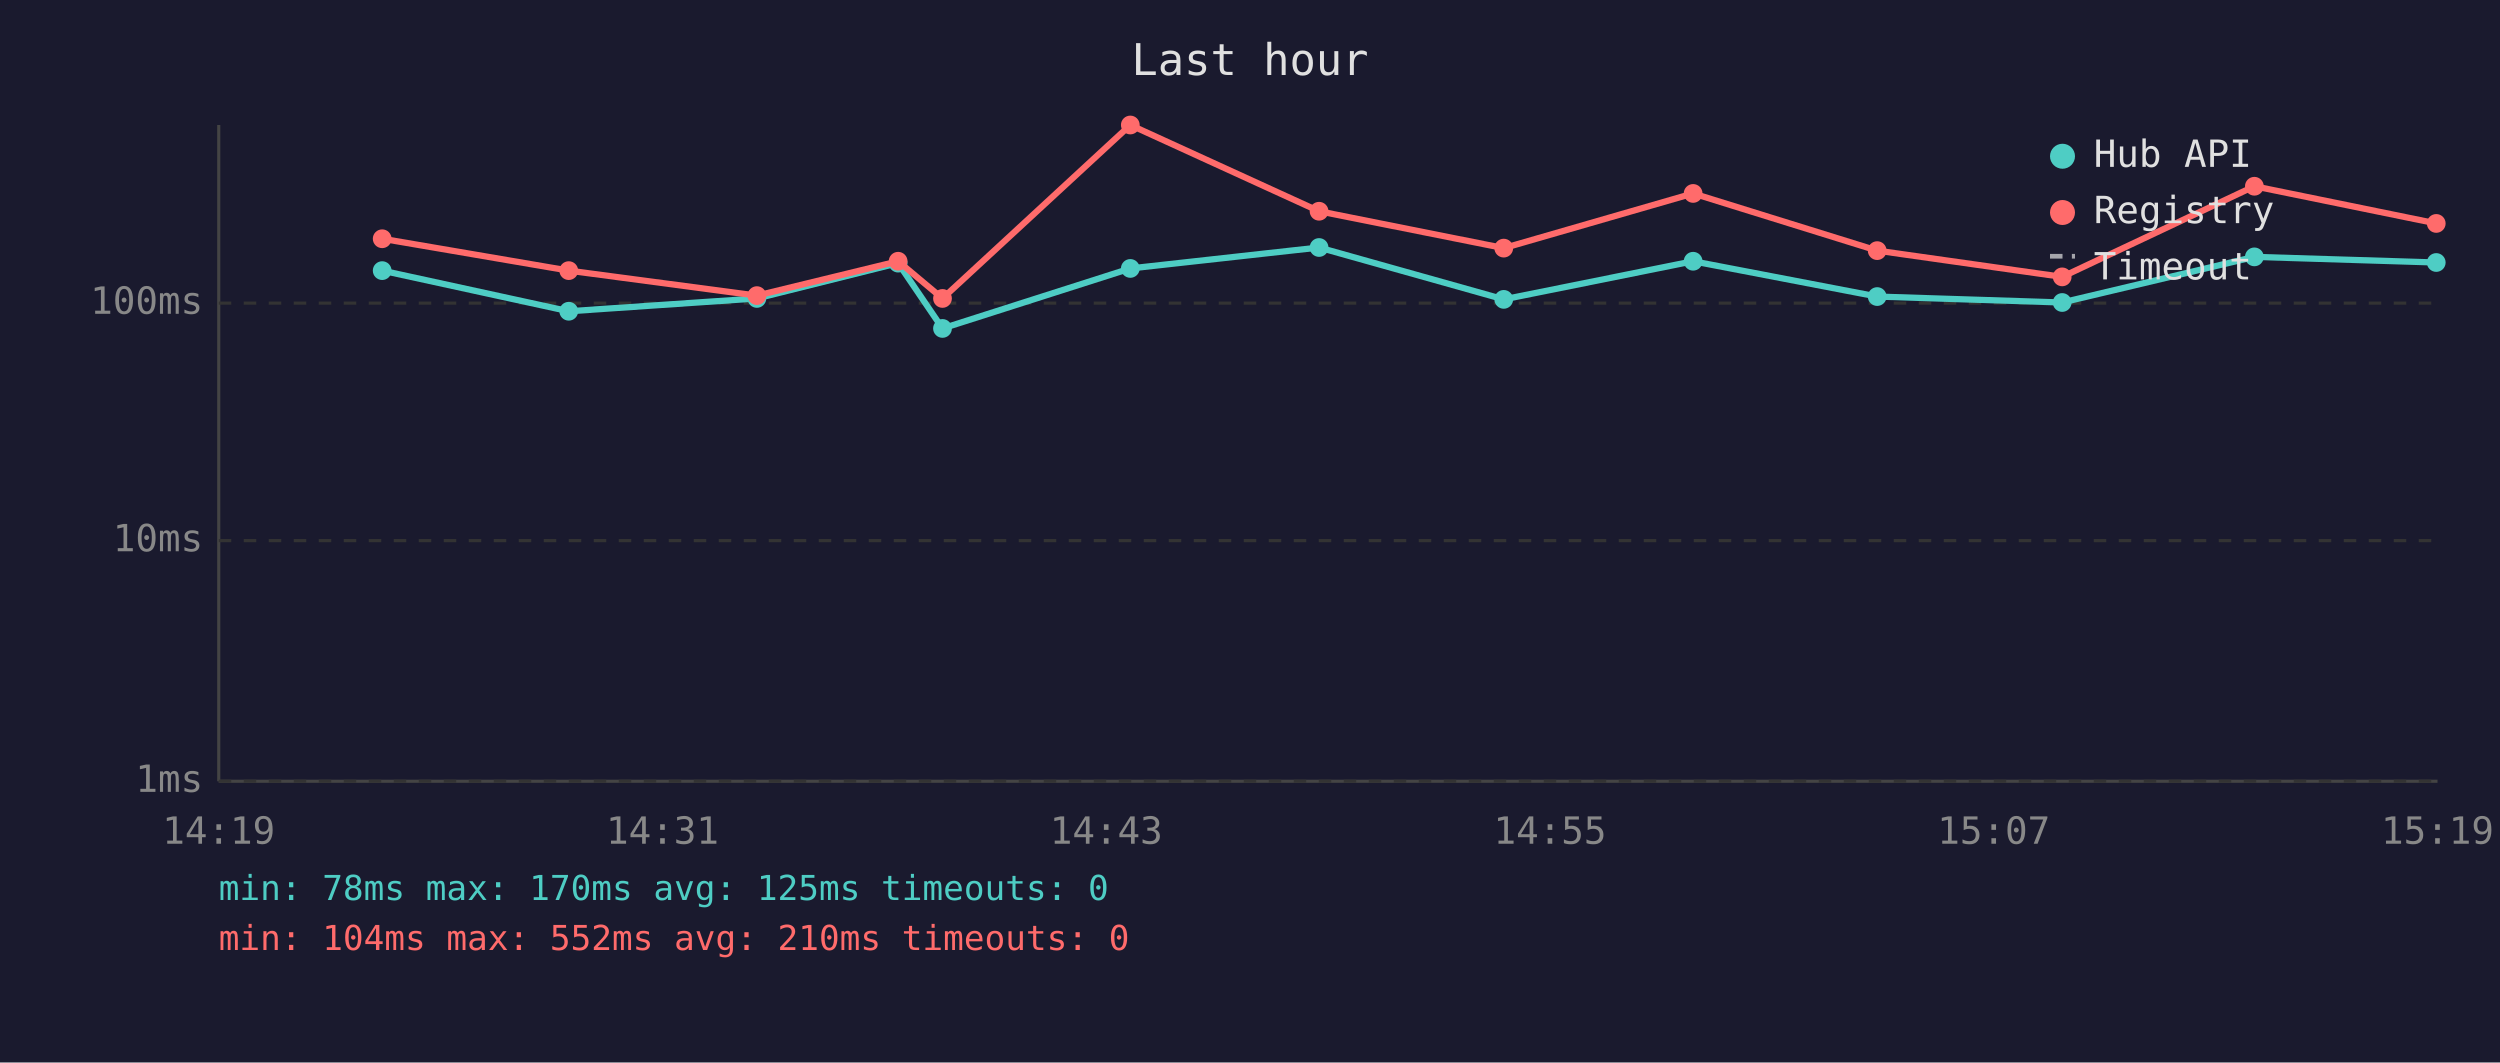
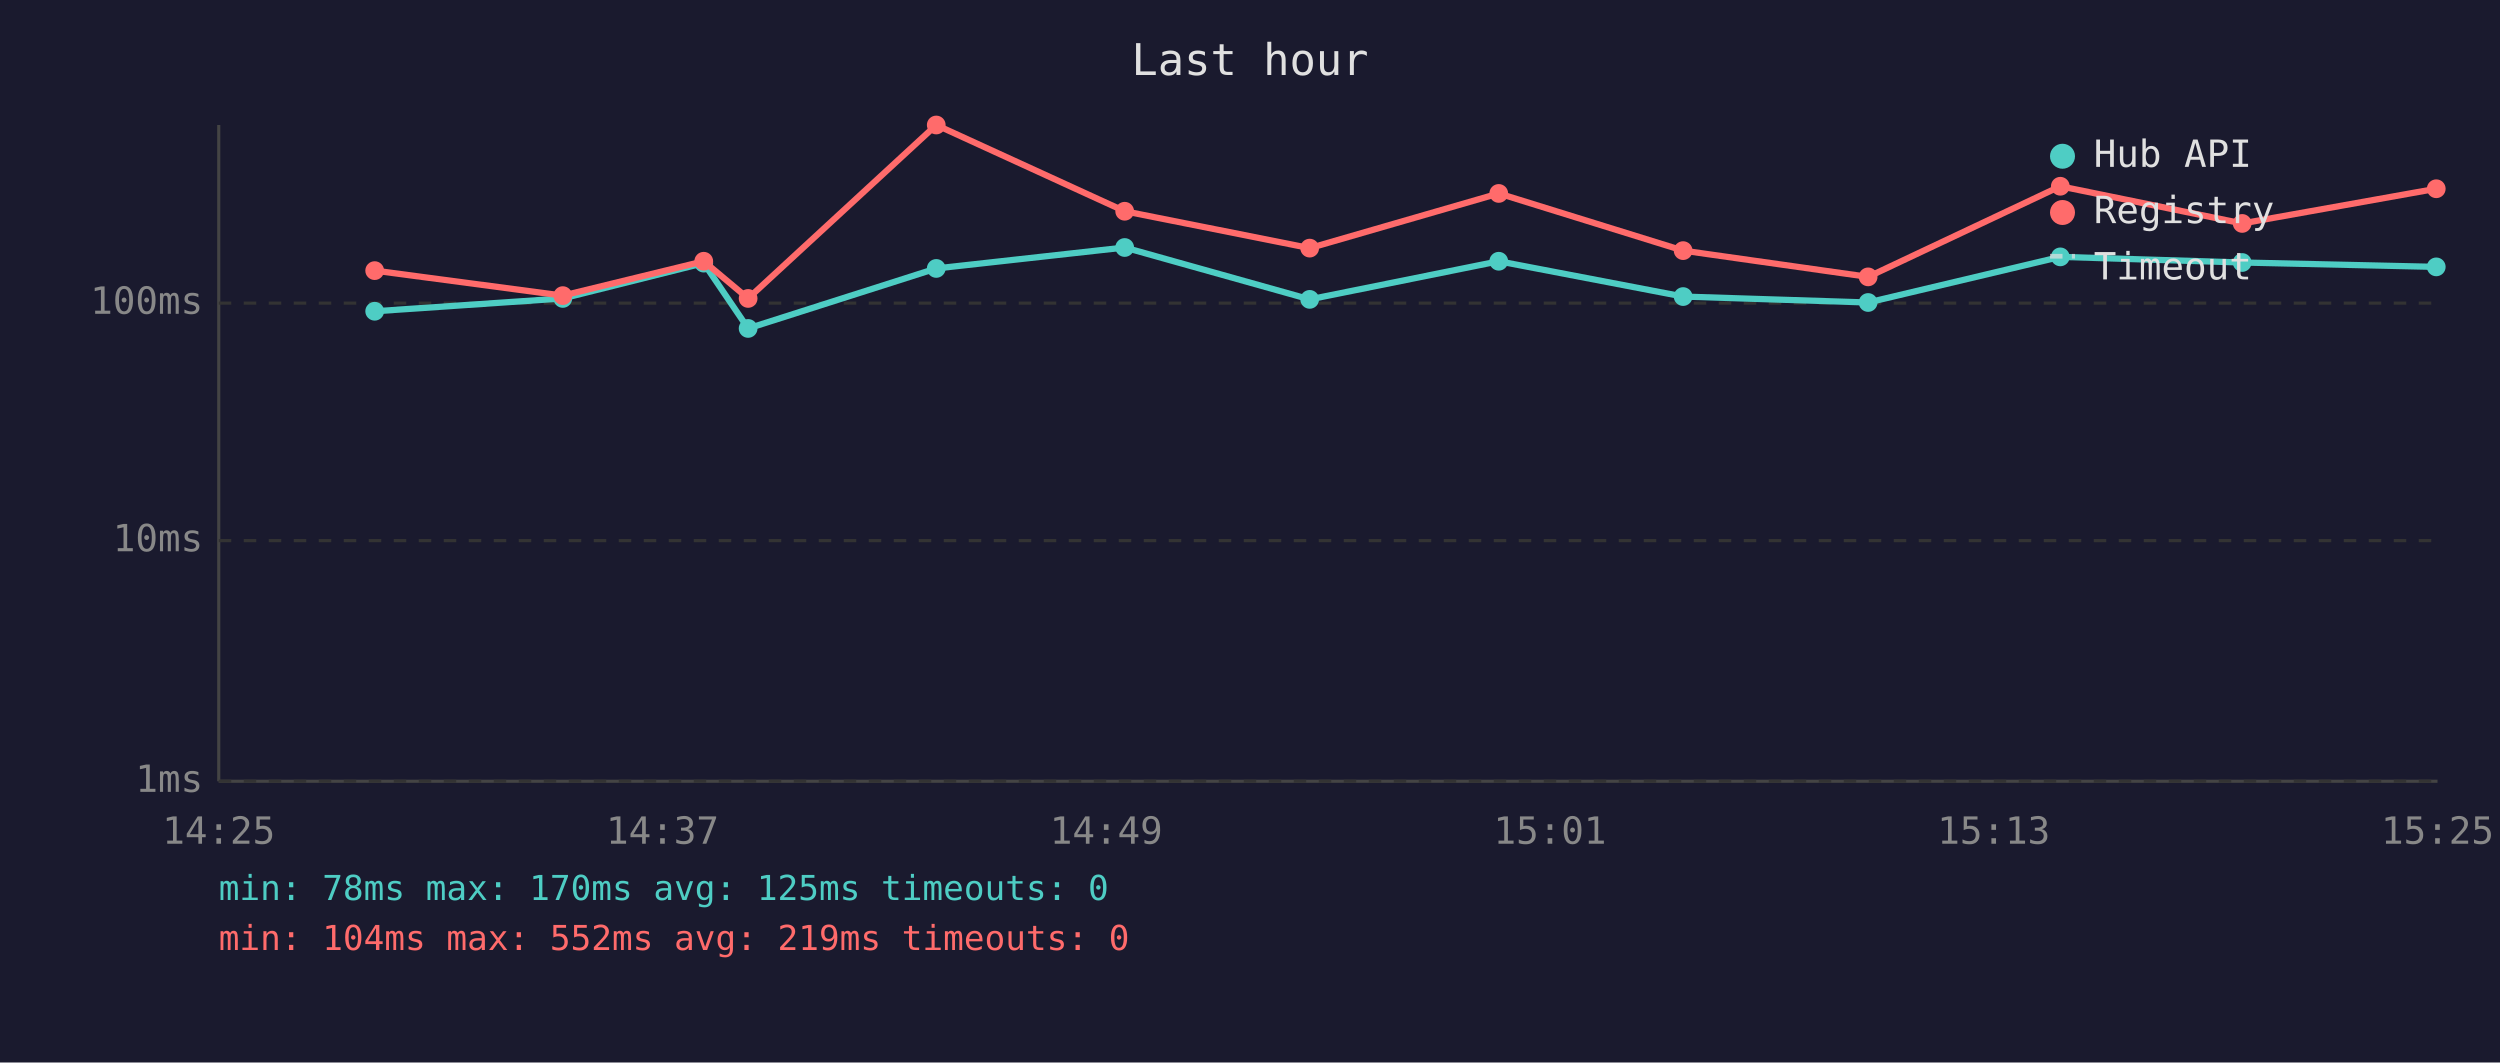
<svg xmlns="http://www.w3.org/2000/svg" viewBox="0 0 800 340" font-family="monospace" font-size="12">
  <rect width="800" height="340" fill="#1a1a2e" />
  <text x="400" y="24" fill="#e0e0e0" font-size="14" text-anchor="middle">Last hour</text>
  <line x1="70" y1="40" x2="70" y2="250" stroke="#444" stroke-width="1" />
  <line x1="70" y1="250" x2="780" y2="250" stroke="#444" stroke-width="1" />
  <line x1="70" y1="250" x2="780" y2="250" stroke="#333" stroke-width="1" stroke-dasharray="4" />
  <text x="65" y="250" fill="#888" text-anchor="end" dominant-baseline="middle">1ms</text>
  <line x1="70" y1="173" x2="780" y2="173" stroke="#333" stroke-width="1" stroke-dasharray="4" />
  <text x="65" y="173" fill="#888" text-anchor="end" dominant-baseline="middle">10ms</text>
  <line x1="70" y1="97" x2="780" y2="97" stroke="#333" stroke-width="1" stroke-dasharray="4" />
  <text x="65" y="97" fill="#888" text-anchor="end" dominant-baseline="middle">100ms</text>
-   <text x="70" y="270" fill="#888" text-anchor="middle">14:19</text>
-   <text x="212" y="270" fill="#888" text-anchor="middle">14:31</text>
-   <text x="354" y="270" fill="#888" text-anchor="middle">14:43</text>
-   <text x="496" y="270" fill="#888" text-anchor="middle">14:55</text>
-   <text x="638" y="270" fill="#888" text-anchor="middle">15:07</text>
-   <text x="780" y="270" fill="#888" text-anchor="middle">15:19</text>
-   <polyline points="122.3,86.6 182.0,99.6 242.2,95.5 287.4,84.2 301.6,105.1 361.7,85.9 422.1,79.2 481.2,95.8 541.8,83.6 600.7,94.9 659.9,96.8 721.4,82.2 779.6,84.0" fill="none" stroke="#4ecdc4" stroke-width="2" opacity="1" />
-   <circle cx="122.3" cy="86.6" r="3" fill="#4ecdc4" />
-   <circle cx="182.0" cy="99.6" r="3" fill="#4ecdc4" />
-   <circle cx="242.2" cy="95.5" r="3" fill="#4ecdc4" />
-   <circle cx="287.4" cy="84.2" r="3" fill="#4ecdc4" />
-   <circle cx="301.6" cy="105.1" r="3" fill="#4ecdc4" />
-   <circle cx="361.7" cy="85.9" r="3" fill="#4ecdc4" />
-   <circle cx="422.1" cy="79.2" r="3" fill="#4ecdc4" />
-   <circle cx="481.2" cy="95.8" r="3" fill="#4ecdc4" />
-   <circle cx="541.8" cy="83.6" r="3" fill="#4ecdc4" />
-   <circle cx="600.7" cy="94.9" r="3" fill="#4ecdc4" />
-   <circle cx="659.9" cy="96.8" r="3" fill="#4ecdc4" />
-   <circle cx="721.4" cy="82.2" r="3" fill="#4ecdc4" />
-   <circle cx="779.6" cy="84.0" r="3" fill="#4ecdc4" />
-   <polyline points="122.3,76.4 182.0,86.6 242.2,94.6 287.4,83.6 301.6,95.5 361.7,40.0 422.1,67.6 481.2,79.4 541.8,61.9 600.7,80.2 659.9,88.6 721.4,59.6 779.6,71.5" fill="none" stroke="#ff6b6b" stroke-width="2" opacity="1" />
-   <circle cx="122.3" cy="76.4" r="3" fill="#ff6b6b" />
-   <circle cx="182.0" cy="86.6" r="3" fill="#ff6b6b" />
-   <circle cx="242.2" cy="94.6" r="3" fill="#ff6b6b" />
-   <circle cx="287.4" cy="83.6" r="3" fill="#ff6b6b" />
-   <circle cx="301.6" cy="95.5" r="3" fill="#ff6b6b" />
-   <circle cx="361.7" cy="40.0" r="3" fill="#ff6b6b" />
-   <circle cx="422.1" cy="67.6" r="3" fill="#ff6b6b" />
-   <circle cx="481.2" cy="79.4" r="3" fill="#ff6b6b" />
-   <circle cx="541.8" cy="61.9" r="3" fill="#ff6b6b" />
-   <circle cx="600.7" cy="80.2" r="3" fill="#ff6b6b" />
-   <circle cx="659.9" cy="88.6" r="3" fill="#ff6b6b" />
-   <circle cx="721.4" cy="59.6" r="3" fill="#ff6b6b" />
-   <circle cx="779.6" cy="71.5" r="3" fill="#ff6b6b" />
+   <text x="70" y="270" fill="#888" text-anchor="middle">14:25</text>
+   <text x="212" y="270" fill="#888" text-anchor="middle">14:37</text>
+   <text x="354" y="270" fill="#888" text-anchor="middle">14:49</text>
+   <text x="496" y="270" fill="#888" text-anchor="middle">15:01</text>
+   <text x="638" y="270" fill="#888" text-anchor="middle">15:13</text>
+   <text x="780" y="270" fill="#888" text-anchor="middle">15:25</text>
+   <polyline points="119.9,99.6 180.1,95.5 225.2,84.2 239.4,105.1 299.6,85.9 359.9,79.2 419.1,95.8 479.6,83.6 538.6,94.9 597.8,96.8 659.3,82.2 717.5,84.0 779.6,85.4" fill="none" stroke="#4ecdc4" stroke-width="2" opacity="1" />
+   <circle cx="119.9" cy="99.6" r="3" fill="#4ecdc4" />
+   <circle cx="180.1" cy="95.5" r="3" fill="#4ecdc4" />
+   <circle cx="225.2" cy="84.2" r="3" fill="#4ecdc4" />
+   <circle cx="239.4" cy="105.1" r="3" fill="#4ecdc4" />
+   <circle cx="299.6" cy="85.9" r="3" fill="#4ecdc4" />
+   <circle cx="359.9" cy="79.2" r="3" fill="#4ecdc4" />
+   <circle cx="419.1" cy="95.8" r="3" fill="#4ecdc4" />
+   <circle cx="479.6" cy="83.6" r="3" fill="#4ecdc4" />
+   <circle cx="538.6" cy="94.9" r="3" fill="#4ecdc4" />
+   <circle cx="597.8" cy="96.8" r="3" fill="#4ecdc4" />
+   <circle cx="659.3" cy="82.2" r="3" fill="#4ecdc4" />
+   <circle cx="717.5" cy="84.0" r="3" fill="#4ecdc4" />
+   <circle cx="779.6" cy="85.4" r="3" fill="#4ecdc4" />
+   <polyline points="119.9,86.6 180.1,94.6 225.2,83.6 239.4,95.5 299.6,40.0 359.9,67.6 419.1,79.4 479.6,61.9 538.6,80.2 597.8,88.6 659.3,59.6 717.5,71.5 779.6,60.4" fill="none" stroke="#ff6b6b" stroke-width="2" opacity="1" />
+   <circle cx="119.9" cy="86.6" r="3" fill="#ff6b6b" />
+   <circle cx="180.1" cy="94.6" r="3" fill="#ff6b6b" />
+   <circle cx="225.2" cy="83.6" r="3" fill="#ff6b6b" />
+   <circle cx="239.4" cy="95.5" r="3" fill="#ff6b6b" />
+   <circle cx="299.6" cy="40.0" r="3" fill="#ff6b6b" />
+   <circle cx="359.9" cy="67.6" r="3" fill="#ff6b6b" />
+   <circle cx="419.1" cy="79.4" r="3" fill="#ff6b6b" />
+   <circle cx="479.6" cy="61.9" r="3" fill="#ff6b6b" />
+   <circle cx="538.6" cy="80.2" r="3" fill="#ff6b6b" />
+   <circle cx="597.8" cy="88.6" r="3" fill="#ff6b6b" />
+   <circle cx="659.3" cy="59.6" r="3" fill="#ff6b6b" />
+   <circle cx="717.5" cy="71.5" r="3" fill="#ff6b6b" />
+   <circle cx="779.6" cy="60.4" r="3" fill="#ff6b6b" />
  <circle cx="660" cy="50" r="4" fill="#4ecdc4" />
  <text x="670" y="50" fill="#e0e0e0" dominant-baseline="middle">Hub API</text>
  <circle cx="660" cy="68" r="4" fill="#ff6b6b" />
  <text x="670" y="68" fill="#e0e0e0" dominant-baseline="middle">Registry</text>
  <line x1="656" y1="82" x2="664" y2="82" stroke="#e0e0e0" stroke-width="1.5" stroke-dasharray="4,3" opacity="0.7" />
  <text x="670" y="86" fill="#e0e0e0" dominant-baseline="middle">Timeout</text>
  <text x="70" y="288" fill="#4ecdc4" font-size="11">min: 78ms  max: 170ms  avg: 125ms  timeouts: 0</text>
-   <text x="70" y="304" fill="#ff6b6b" font-size="11">min: 104ms  max: 552ms  avg: 210ms  timeouts: 0</text>
+   <text x="70" y="304" fill="#ff6b6b" font-size="11">min: 104ms  max: 552ms  avg: 219ms  timeouts: 0</text>
</svg>
